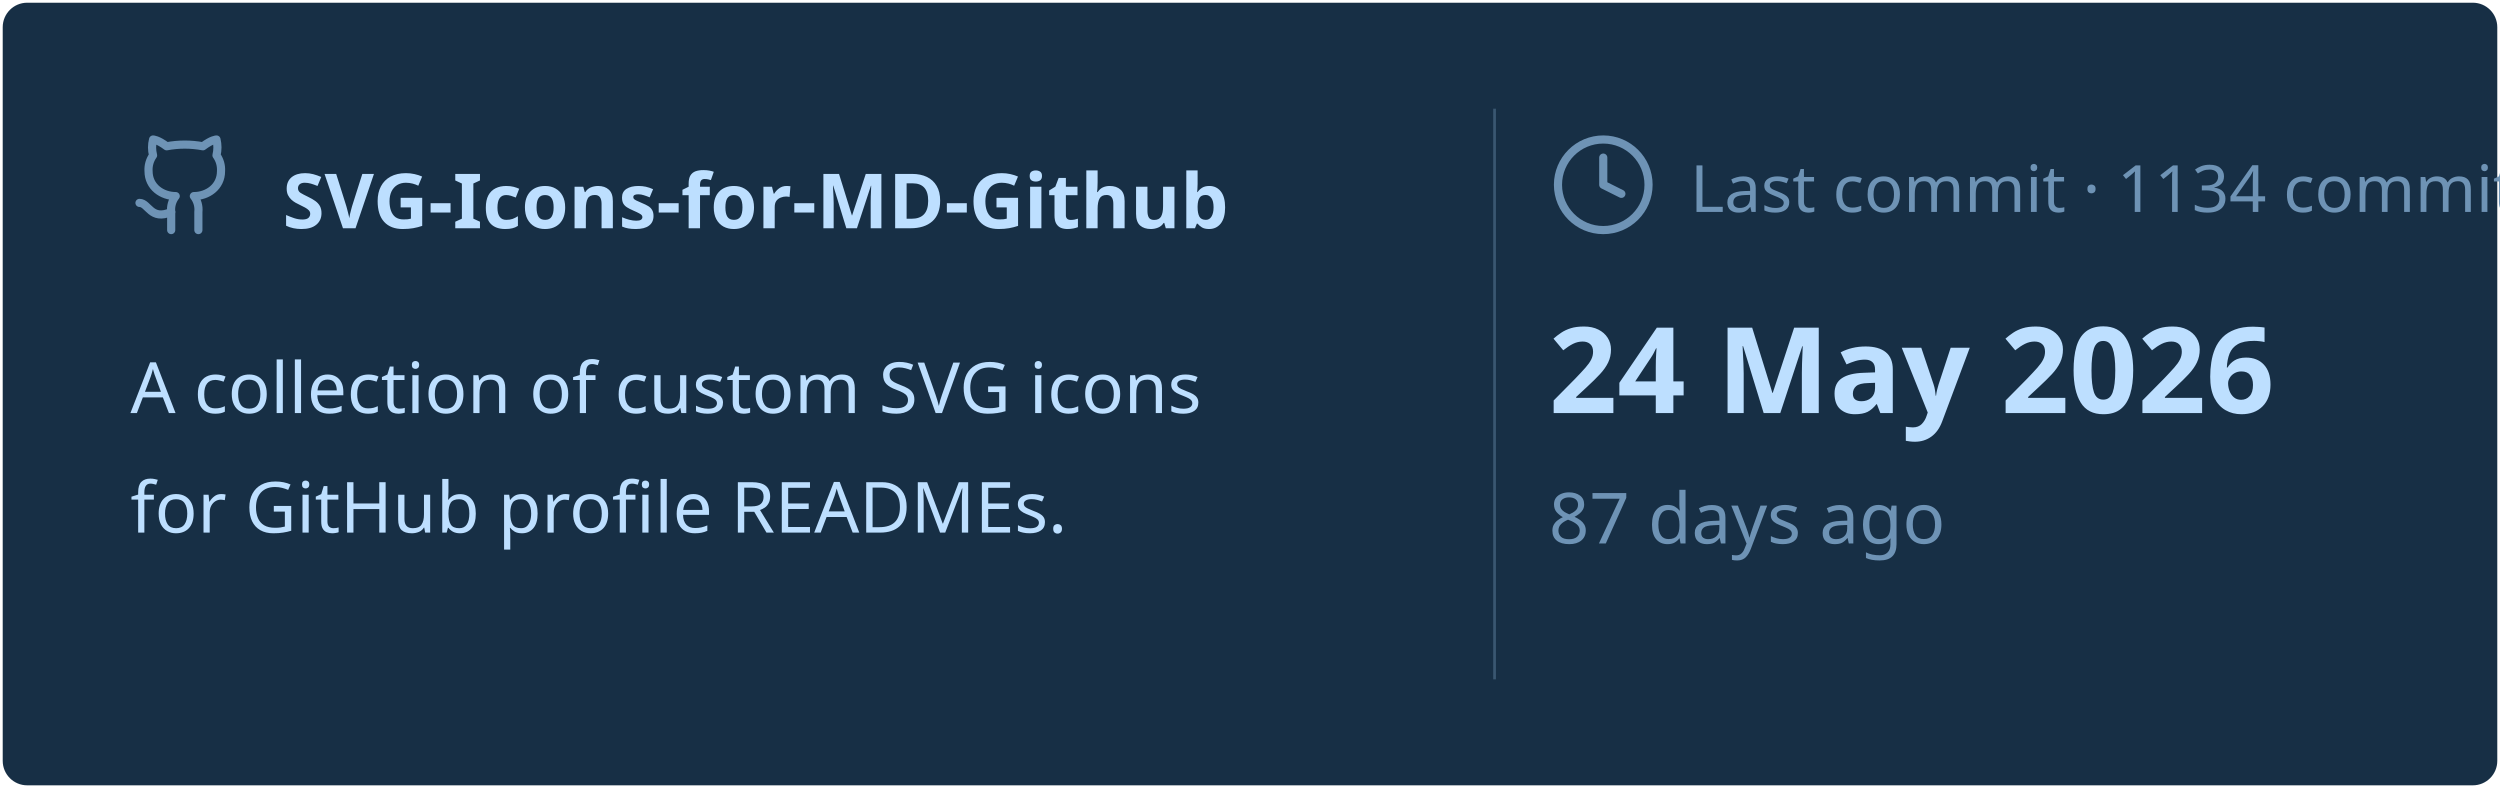
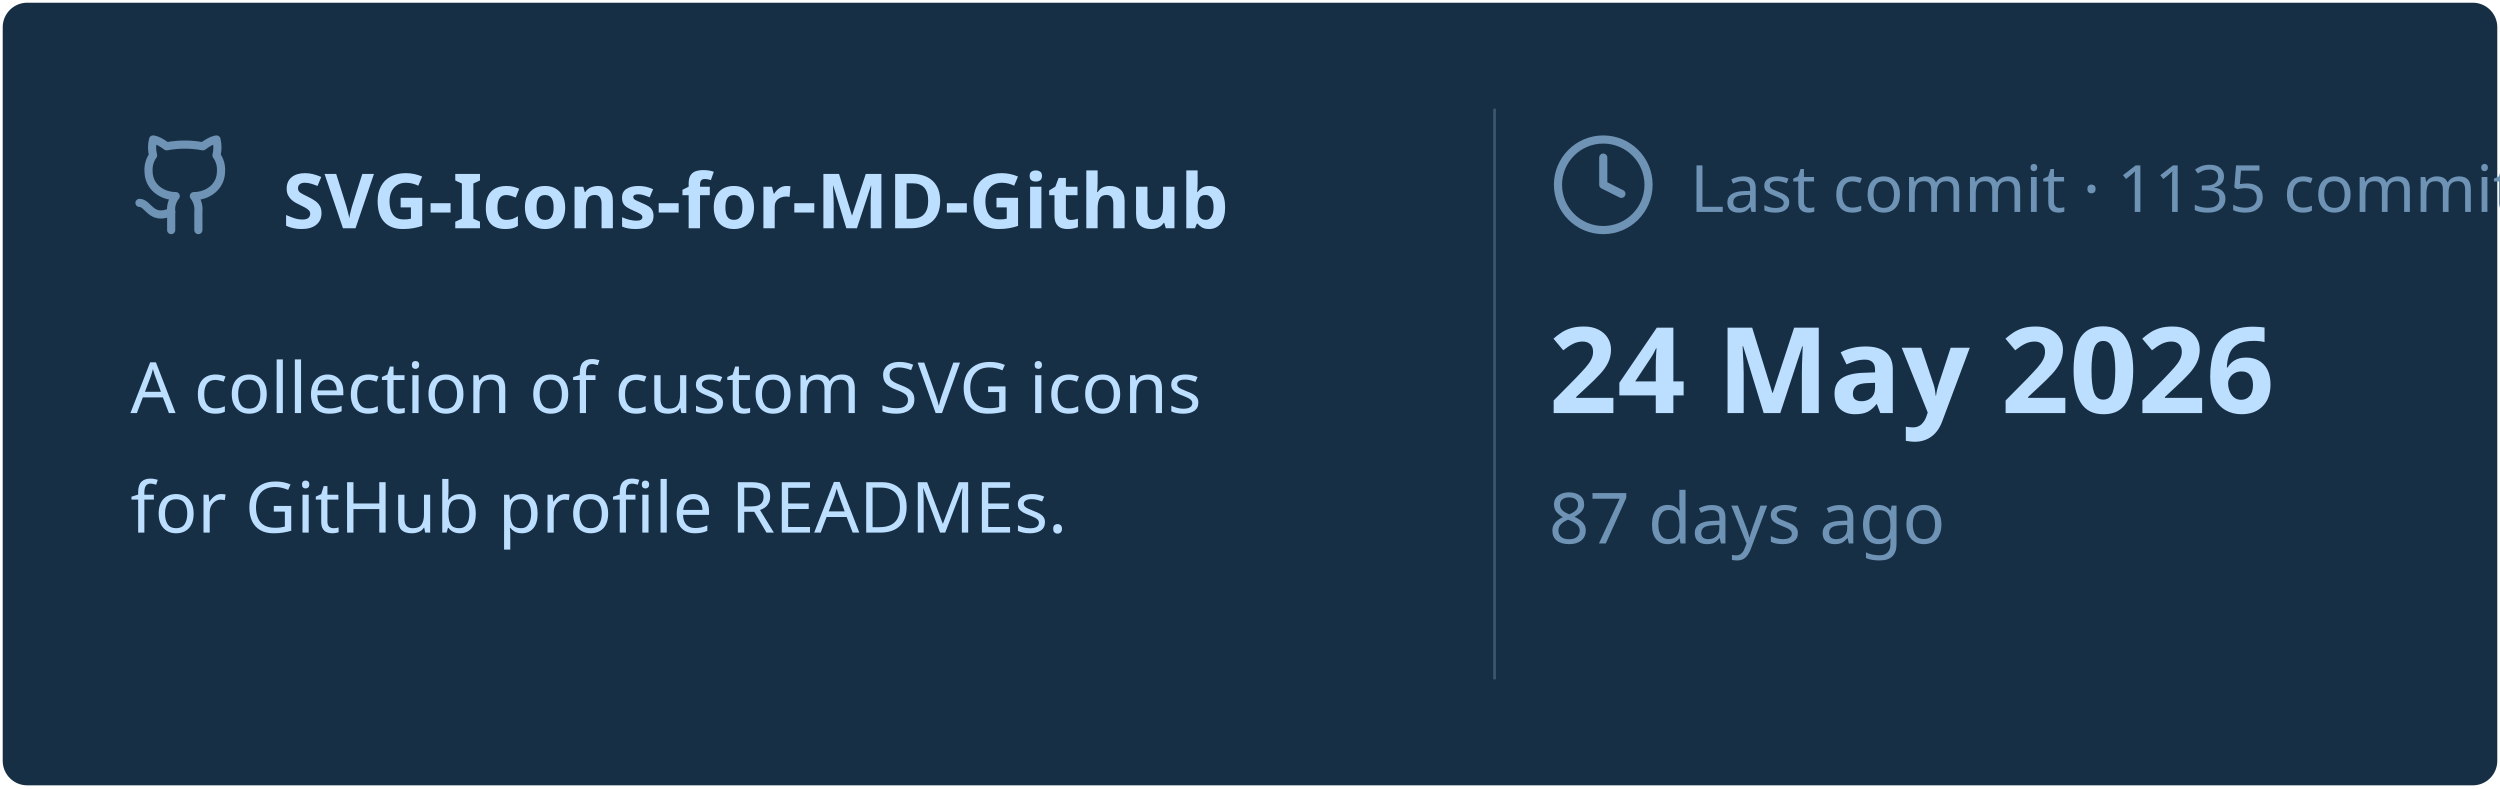
<svg xmlns="http://www.w3.org/2000/svg" viewBox="0 0 460 145" width="460px" height="145px">
  <rect stroke="#000000" stroke-opacity="0" fill="#172F45" rx="4.5" x="0.5" y="0.5" width="459" height="144" />
  <g transform="translate(24, 42)">
    <svg x="0" y="-18" width="20" height="20" viewBox="0 0 24 24" fill="none" stroke="#6E93B5" stroke-width="1.8" stroke-linecap="round" stroke-linejoin="round">
      <path d="M15 22v-4a4.8 4.8 0 0 0-1-3.5c3 0 6-2 6-5.5.08-1.25-.27-2.48-1-3.5.28-1.15.28-2.35 0-3.5 0 0-1 0-3 1.5-2.64-.5-5.36-.5-8 0C6 2 5 2 5 2c-.3 1.15-.3 2.35 0 3.5A5.403 5.403 0 0 0 4 9c0 3.5 3 5.5 6 5.5-.39.49-.68 1.05-.85 1.65-.17.6-.22 1.23-.15 1.85v4" />
      <path d="M9 18c-4.51 2-5-2-7-2" />
    </svg>
    <text x="28" y="0" font-family="&quot;Segoe UI&quot;, Ubuntu, sans-serif" font-size="14" font-weight="700" fill="#BDDFFF">SVG-Icons-for-MD-Github</text>
  </g>
  <text x="24" y="76" font-family="&quot;Segoe UI&quot;, Ubuntu, sans-serif" font-size="13" font-weight="400" fill="#BDDFFF">A collection of custom SVG icons</text>
  <text x="24" y="98" font-family="&quot;Segoe UI&quot;, Ubuntu, sans-serif" font-size="13" font-weight="400" fill="#BDDFFF">for GitHub profile READMEs.</text>
  <line x1="275" y1="20" x2="275" y2="125" stroke="#6E93B5" stroke-width="0.5" stroke-opacity="0.4" />
  <svg x="285" y="24" width="20" height="20" viewBox="0 0 24 24" fill="none" stroke="#6E93B5" stroke-width="1.8" stroke-linecap="round" stroke-linejoin="round">
    <circle cx="12" cy="12" r="10" />
    <polyline points="12 6 12 12 16 14" />
  </svg>
-   <text x="311" y="39" font-family="&quot;Segoe UI&quot;, Ubuntu, sans-serif" font-size="12" font-weight="400" fill="#6E93B5">Last commit · 1134 commits</text>
+   <text x="311" y="39" font-family="&quot;Segoe UI&quot;, Ubuntu, sans-serif" font-size="12" font-weight="400" fill="#6E93B5">Last commit · 1135 commits</text>
  <text x="285" y="76" font-family="&quot;Segoe UI&quot;, Ubuntu, sans-serif" font-size="22" font-weight="700" fill="#BDDFFF">24 May 2026</text>
  <text x="285" y="100" font-family="&quot;Segoe UI&quot;, Ubuntu, sans-serif" font-size="13" font-weight="400" fill="#6E93B5">87 days ago</text>
</svg>
